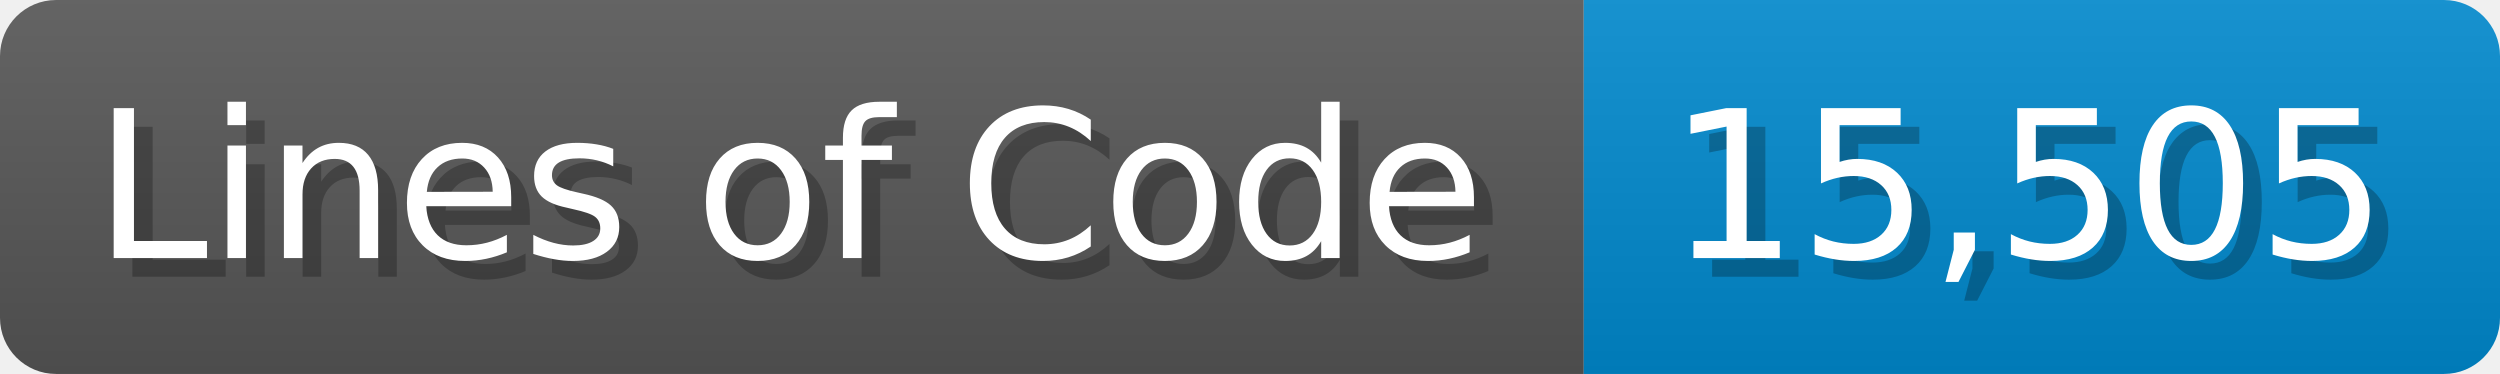
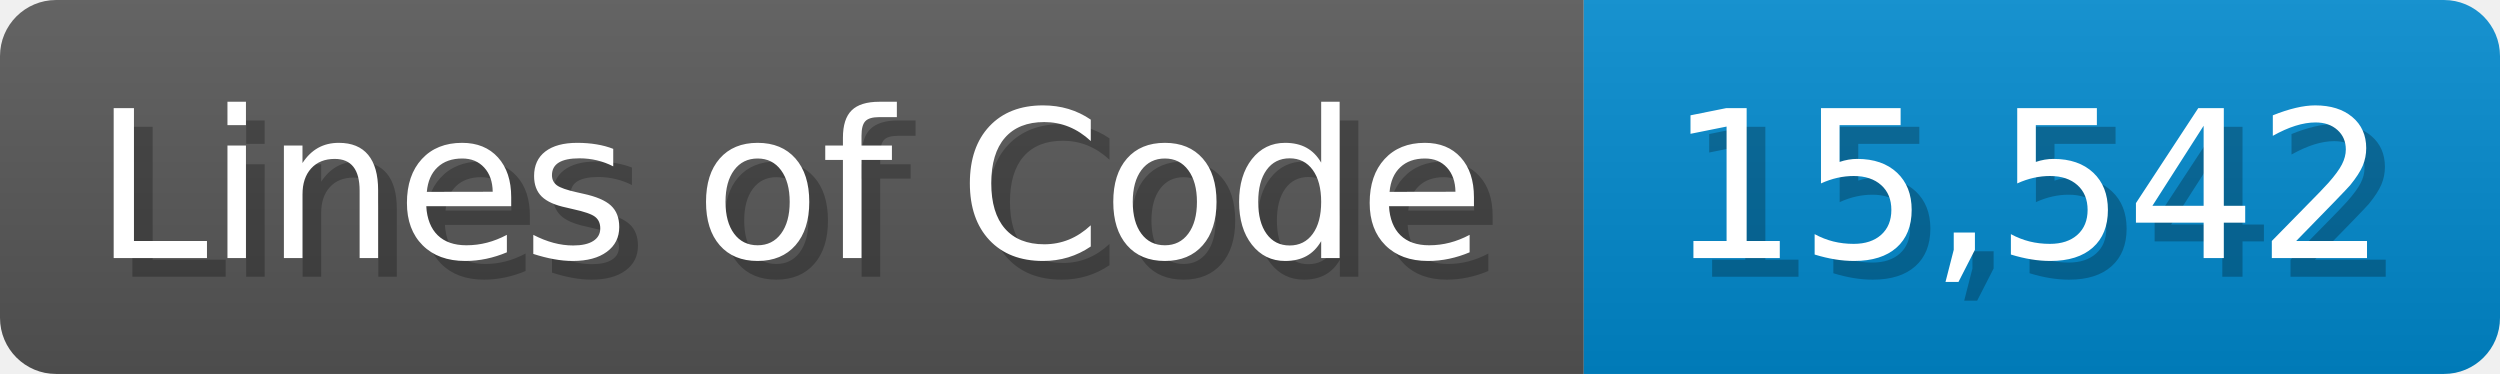
<svg xmlns="http://www.w3.org/2000/svg" width="133.7" height="20" viewBox="0 0 1337 200">
  <linearGradient id="a" x2="0" y2="100%">
    <stop offset="0" stop-opacity=".1" stop-color="#EEE" />
    <stop offset="1" stop-opacity=".1" />
  </linearGradient>
  <mask id="m">
    <rect width="1337" height="200" rx="30" fill="#FFF" />
  </mask>
  <g mask="url(#m)">
    <rect width="847" height="200" fill="#555" />
    <rect width="490" height="200" fill="#08C" x="847" />
    <rect width="1337" height="200" fill="url(#a)" />
  </g>
  <g fill="#fff" text-anchor="start" font-family="Verdana,DejaVu Sans,sans-serif" font-size="110">
    <text x="60" y="148" textLength="747" fill="#000" opacity="0.25">Lines of Code</text>
    <text x="50" y="138" textLength="747">Lines of Code</text>
-     <text x="902" y="148" textLength="390" fill="#000" opacity="0.25">15,505</text>
-     <text x="892" y="138" textLength="390">15,505</text>
+     <text x="902" y="148" textLength="390" fill="#000" opacity="0.25">15,542</text>
+     <text x="892" y="138" textLength="390">15,542</text>
  </g>
</svg>
